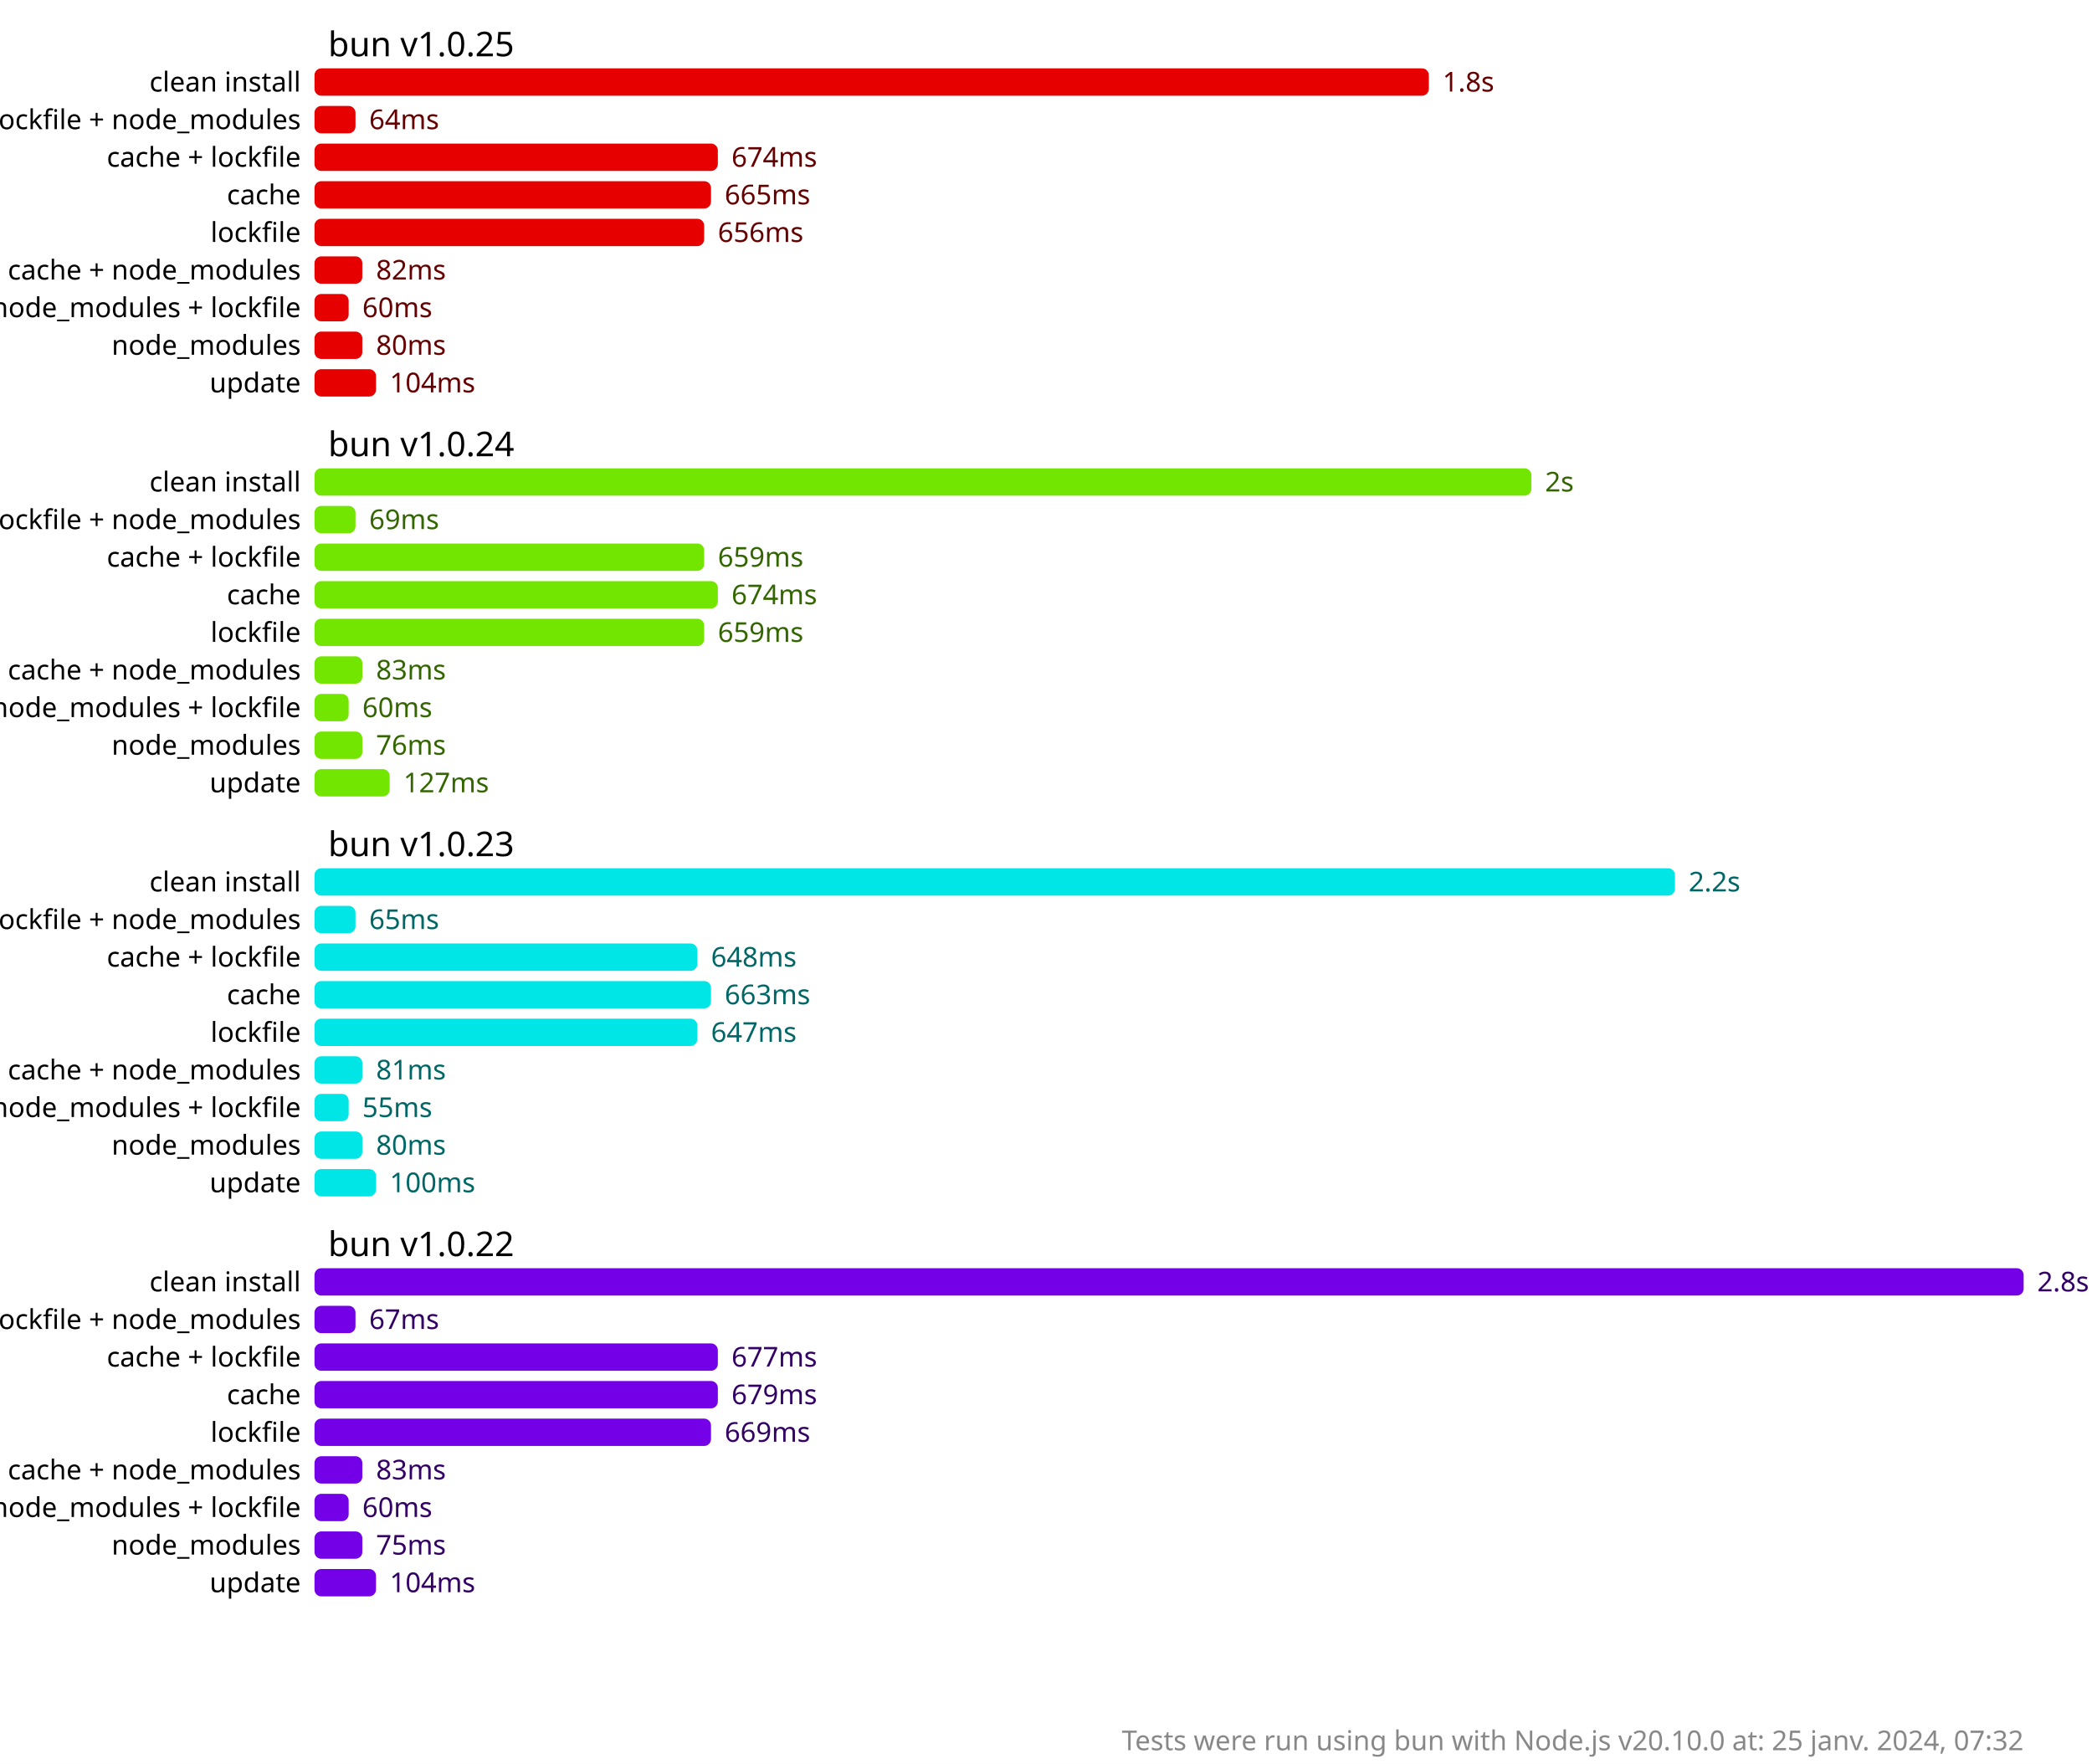
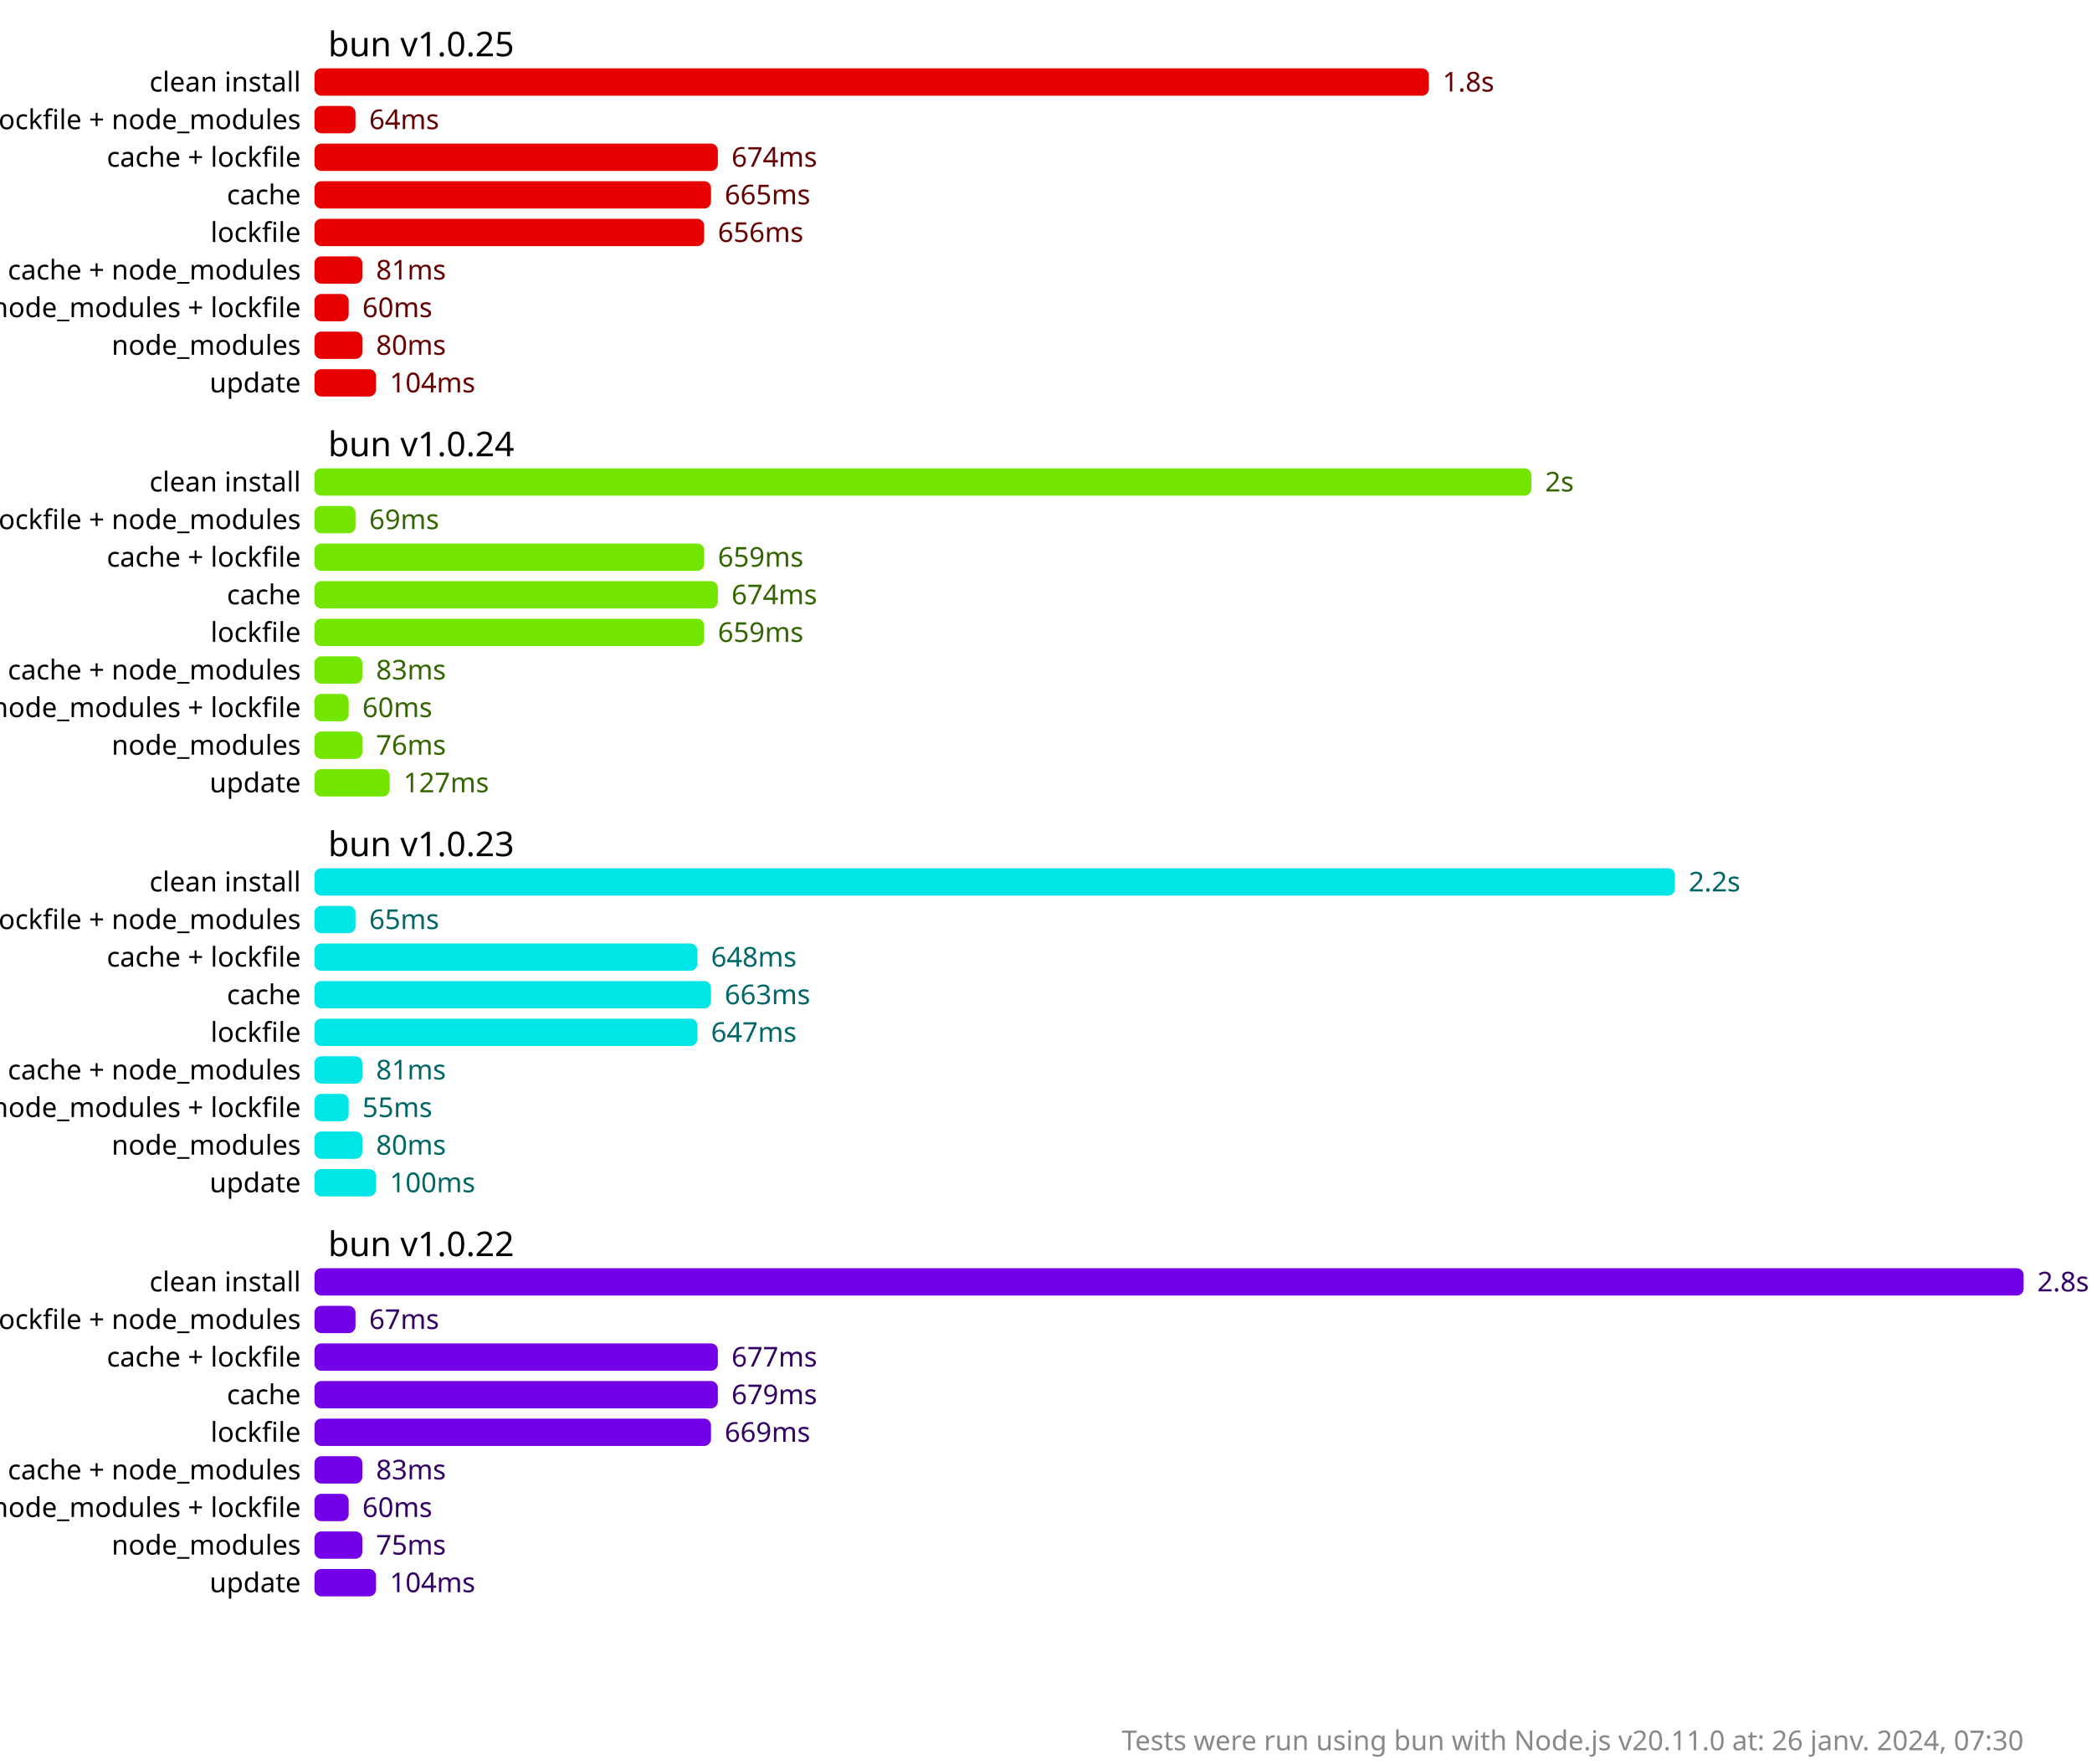
<svg xmlns="http://www.w3.org/2000/svg" version="1.1" viewBox="0 0 306 258">
  <style>
    .font { font-family: sans-serif; }
    .s2 { font-size: 2px; }
    .s3 { font-size: 3px; }
    .s4 { font-size: 4px; }
    .s5 { font-size: 5px; }
    .line { stroke: #cacaca; }
    .width { stroke-width: 0.5; }
    .text { fill: #888; }
    .bold { font-weight: bold; }
  </style>
  <rect x="0" y="0" width="306" height="258" fill="#fff" />
  <rect x="46" y="10" width="163" height="4" fill="hsl(0, 100%, 45%)" rx="1" ry="1" />
  <text x="211" y="12" fill="hsl(0, 100%, 20%)" dominant-baseline="middle" class="font s4">1.8s</text>
  <rect x="46" y="15.5" width="6" height="4" fill="hsl(0, 100%, 45%)" rx="1" ry="1" />
  <text x="54" y="17.5" fill="hsl(0, 100%, 20%)" dominant-baseline="middle" class="font s4">64ms</text>
  <rect x="46" y="21" width="59" height="4" fill="hsl(0, 100%, 45%)" rx="1" ry="1" />
  <text x="107" y="23" fill="hsl(0, 100%, 20%)" dominant-baseline="middle" class="font s4">674ms</text>
  <rect x="46" y="26.5" width="58" height="4" fill="hsl(0, 100%, 45%)" rx="1" ry="1" />
  <text x="106" y="28.5" fill="hsl(0, 100%, 20%)" dominant-baseline="middle" class="font s4">665ms</text>
  <rect x="46" y="32" width="57" height="4" fill="hsl(0, 100%, 45%)" rx="1" ry="1" />
  <text x="105" y="34" fill="hsl(0, 100%, 20%)" dominant-baseline="middle" class="font s4">656ms</text>
  <rect x="46" y="37.5" width="7" height="4" fill="hsl(0, 100%, 45%)" rx="1" ry="1" />
-   <text x="55" y="39.5" fill="hsl(0, 100%, 20%)" dominant-baseline="middle" class="font s4">82ms</text>
+   <text x="55" y="39.5" fill="hsl(0, 100%, 20%)" dominant-baseline="middle" class="font s4">81ms</text>
  <rect x="46" y="43" width="5" height="4" fill="hsl(0, 100%, 45%)" rx="1" ry="1" />
  <text x="53" y="45" fill="hsl(0, 100%, 20%)" dominant-baseline="middle" class="font s4">60ms</text>
  <rect x="46" y="48.5" width="7" height="4" fill="hsl(0, 100%, 45%)" rx="1" ry="1" />
  <text x="55" y="50.5" fill="hsl(0, 100%, 20%)" dominant-baseline="middle" class="font s4">80ms</text>
  <rect x="46" y="54" width="9" height="4" fill="hsl(0, 100%, 45%)" rx="1" ry="1" />
  <text x="57" y="56" fill="hsl(0, 100%, 20%)" dominant-baseline="middle" class="font s4">104ms</text>
  <rect x="46" y="68.5" width="178" height="4" fill="hsl(90, 100%, 45%)" rx="1" ry="1" />
  <text x="226" y="70.5" fill="hsl(90, 100%, 20%)" dominant-baseline="middle" class="font s4">2s</text>
  <rect x="46" y="74" width="6" height="4" fill="hsl(90, 100%, 45%)" rx="1" ry="1" />
  <text x="54" y="76" fill="hsl(90, 100%, 20%)" dominant-baseline="middle" class="font s4">69ms</text>
  <rect x="46" y="79.5" width="57" height="4" fill="hsl(90, 100%, 45%)" rx="1" ry="1" />
  <text x="105" y="81.5" fill="hsl(90, 100%, 20%)" dominant-baseline="middle" class="font s4">659ms</text>
  <rect x="46" y="85" width="59" height="4" fill="hsl(90, 100%, 45%)" rx="1" ry="1" />
  <text x="107" y="87" fill="hsl(90, 100%, 20%)" dominant-baseline="middle" class="font s4">674ms</text>
  <rect x="46" y="90.5" width="57" height="4" fill="hsl(90, 100%, 45%)" rx="1" ry="1" />
  <text x="105" y="92.5" fill="hsl(90, 100%, 20%)" dominant-baseline="middle" class="font s4">659ms</text>
  <rect x="46" y="96" width="7" height="4" fill="hsl(90, 100%, 45%)" rx="1" ry="1" />
  <text x="55" y="98" fill="hsl(90, 100%, 20%)" dominant-baseline="middle" class="font s4">83ms</text>
  <rect x="46" y="101.5" width="5" height="4" fill="hsl(90, 100%, 45%)" rx="1" ry="1" />
  <text x="53" y="103.5" fill="hsl(90, 100%, 20%)" dominant-baseline="middle" class="font s4">60ms</text>
  <rect x="46" y="107" width="7" height="4" fill="hsl(90, 100%, 45%)" rx="1" ry="1" />
  <text x="55" y="109" fill="hsl(90, 100%, 20%)" dominant-baseline="middle" class="font s4">76ms</text>
  <rect x="46" y="112.5" width="11" height="4" fill="hsl(90, 100%, 45%)" rx="1" ry="1" />
  <text x="59" y="114.5" fill="hsl(90, 100%, 20%)" dominant-baseline="middle" class="font s4">127ms</text>
  <rect x="46" y="127" width="199" height="4" fill="hsl(180, 100%, 45%)" rx="1" ry="1" />
  <text x="247" y="129" fill="hsl(180, 100%, 20%)" dominant-baseline="middle" class="font s4">2.2s</text>
  <rect x="46" y="132.5" width="6" height="4" fill="hsl(180, 100%, 45%)" rx="1" ry="1" />
  <text x="54" y="134.5" fill="hsl(180, 100%, 20%)" dominant-baseline="middle" class="font s4">65ms</text>
  <rect x="46" y="138" width="56" height="4" fill="hsl(180, 100%, 45%)" rx="1" ry="1" />
  <text x="104" y="140" fill="hsl(180, 100%, 20%)" dominant-baseline="middle" class="font s4">648ms</text>
  <rect x="46" y="143.5" width="58" height="4" fill="hsl(180, 100%, 45%)" rx="1" ry="1" />
  <text x="106" y="145.5" fill="hsl(180, 100%, 20%)" dominant-baseline="middle" class="font s4">663ms</text>
  <rect x="46" y="149" width="56" height="4" fill="hsl(180, 100%, 45%)" rx="1" ry="1" />
  <text x="104" y="151" fill="hsl(180, 100%, 20%)" dominant-baseline="middle" class="font s4">647ms</text>
  <rect x="46" y="154.5" width="7" height="4" fill="hsl(180, 100%, 45%)" rx="1" ry="1" />
  <text x="55" y="156.5" fill="hsl(180, 100%, 20%)" dominant-baseline="middle" class="font s4">81ms</text>
  <rect x="46" y="160" width="5" height="4" fill="hsl(180, 100%, 45%)" rx="1" ry="1" />
  <text x="53" y="162" fill="hsl(180, 100%, 20%)" dominant-baseline="middle" class="font s4">55ms</text>
  <rect x="46" y="165.5" width="7" height="4" fill="hsl(180, 100%, 45%)" rx="1" ry="1" />
  <text x="55" y="167.5" fill="hsl(180, 100%, 20%)" dominant-baseline="middle" class="font s4">80ms</text>
  <rect x="46" y="171" width="9" height="4" fill="hsl(180, 100%, 45%)" rx="1" ry="1" />
  <text x="57" y="173" fill="hsl(180, 100%, 20%)" dominant-baseline="middle" class="font s4">100ms</text>
  <rect x="46" y="185.5" width="250" height="4" fill="hsl(270, 100%, 45%)" rx="1" ry="1" />
  <text x="298" y="187.5" fill="hsl(270, 100%, 20%)" dominant-baseline="middle" class="font s4">2.8s</text>
  <rect x="46" y="191" width="6" height="4" fill="hsl(270, 100%, 45%)" rx="1" ry="1" />
  <text x="54" y="193" fill="hsl(270, 100%, 20%)" dominant-baseline="middle" class="font s4">67ms</text>
  <rect x="46" y="196.5" width="59" height="4" fill="hsl(270, 100%, 45%)" rx="1" ry="1" />
  <text x="107" y="198.5" fill="hsl(270, 100%, 20%)" dominant-baseline="middle" class="font s4">677ms</text>
  <rect x="46" y="202" width="59" height="4" fill="hsl(270, 100%, 45%)" rx="1" ry="1" />
  <text x="107" y="204" fill="hsl(270, 100%, 20%)" dominant-baseline="middle" class="font s4">679ms</text>
  <rect x="46" y="207.5" width="58" height="4" fill="hsl(270, 100%, 45%)" rx="1" ry="1" />
  <text x="106" y="209.5" fill="hsl(270, 100%, 20%)" dominant-baseline="middle" class="font s4">669ms</text>
  <rect x="46" y="213" width="7" height="4" fill="hsl(270, 100%, 45%)" rx="1" ry="1" />
  <text x="55" y="215" fill="hsl(270, 100%, 20%)" dominant-baseline="middle" class="font s4">83ms</text>
  <rect x="46" y="218.5" width="5" height="4" fill="hsl(270, 100%, 45%)" rx="1" ry="1" />
  <text x="53" y="220.5" fill="hsl(270, 100%, 20%)" dominant-baseline="middle" class="font s4">60ms</text>
  <rect x="46" y="224" width="7" height="4" fill="hsl(270, 100%, 45%)" rx="1" ry="1" />
  <text x="55" y="226" fill="hsl(270, 100%, 20%)" dominant-baseline="middle" class="font s4">75ms</text>
  <rect x="46" y="229.5" width="9" height="4" fill="hsl(270, 100%, 45%)" rx="1" ry="1" />
  <text x="57" y="231.5" fill="hsl(270, 100%, 20%)" dominant-baseline="middle" class="font s4">104ms</text>
  <text x="48" y="6.5" class="font s5" dominant-baseline="middle" text-anchor="start">bun v1.0.25</text>
  <text x="44" y="12" class="font s4" dominant-baseline="middle" text-anchor="end">clean install</text>
  <text x="44" y="17.5" class="font s4" dominant-baseline="middle" text-anchor="end">cache + lockfile + node_modules</text>
  <text x="44" y="23" class="font s4" dominant-baseline="middle" text-anchor="end">cache + lockfile</text>
  <text x="44" y="28.5" class="font s4" dominant-baseline="middle" text-anchor="end">cache</text>
  <text x="44" y="34" class="font s4" dominant-baseline="middle" text-anchor="end">lockfile</text>
  <text x="44" y="39.5" class="font s4" dominant-baseline="middle" text-anchor="end">cache + node_modules</text>
  <text x="44" y="45" class="font s4" dominant-baseline="middle" text-anchor="end">node_modules + lockfile</text>
  <text x="44" y="50.5" class="font s4" dominant-baseline="middle" text-anchor="end">node_modules</text>
  <text x="44" y="56" class="font s4" dominant-baseline="middle" text-anchor="end">update</text>
  <text x="48" y="65" class="font s5" dominant-baseline="middle" text-anchor="start">bun v1.0.24</text>
  <text x="44" y="70.5" class="font s4" dominant-baseline="middle" text-anchor="end">clean install</text>
  <text x="44" y="76" class="font s4" dominant-baseline="middle" text-anchor="end">cache + lockfile + node_modules</text>
  <text x="44" y="81.5" class="font s4" dominant-baseline="middle" text-anchor="end">cache + lockfile</text>
  <text x="44" y="87" class="font s4" dominant-baseline="middle" text-anchor="end">cache</text>
  <text x="44" y="92.5" class="font s4" dominant-baseline="middle" text-anchor="end">lockfile</text>
  <text x="44" y="98" class="font s4" dominant-baseline="middle" text-anchor="end">cache + node_modules</text>
  <text x="44" y="103.5" class="font s4" dominant-baseline="middle" text-anchor="end">node_modules + lockfile</text>
  <text x="44" y="109" class="font s4" dominant-baseline="middle" text-anchor="end">node_modules</text>
  <text x="44" y="114.5" class="font s4" dominant-baseline="middle" text-anchor="end">update</text>
  <text x="48" y="123.5" class="font s5" dominant-baseline="middle" text-anchor="start">bun v1.0.23</text>
  <text x="44" y="129" class="font s4" dominant-baseline="middle" text-anchor="end">clean install</text>
  <text x="44" y="134.5" class="font s4" dominant-baseline="middle" text-anchor="end">cache + lockfile + node_modules</text>
  <text x="44" y="140" class="font s4" dominant-baseline="middle" text-anchor="end">cache + lockfile</text>
  <text x="44" y="145.5" class="font s4" dominant-baseline="middle" text-anchor="end">cache</text>
  <text x="44" y="151" class="font s4" dominant-baseline="middle" text-anchor="end">lockfile</text>
  <text x="44" y="156.5" class="font s4" dominant-baseline="middle" text-anchor="end">cache + node_modules</text>
  <text x="44" y="162" class="font s4" dominant-baseline="middle" text-anchor="end">node_modules + lockfile</text>
  <text x="44" y="167.5" class="font s4" dominant-baseline="middle" text-anchor="end">node_modules</text>
  <text x="44" y="173" class="font s4" dominant-baseline="middle" text-anchor="end">update</text>
  <text x="48" y="182" class="font s5" dominant-baseline="middle" text-anchor="start">bun v1.0.22</text>
  <text x="44" y="187.5" class="font s4" dominant-baseline="middle" text-anchor="end">clean install</text>
  <text x="44" y="193" class="font s4" dominant-baseline="middle" text-anchor="end">cache + lockfile + node_modules</text>
  <text x="44" y="198.5" class="font s4" dominant-baseline="middle" text-anchor="end">cache + lockfile</text>
  <text x="44" y="204" class="font s4" dominant-baseline="middle" text-anchor="end">cache</text>
  <text x="44" y="209.5" class="font s4" dominant-baseline="middle" text-anchor="end">lockfile</text>
  <text x="44" y="215" class="font s4" dominant-baseline="middle" text-anchor="end">cache + node_modules</text>
  <text x="44" y="220.5" class="font s4" dominant-baseline="middle" text-anchor="end">node_modules + lockfile</text>
  <text x="44" y="226" class="font s4" dominant-baseline="middle" text-anchor="end">node_modules</text>
  <text x="44" y="231.5" class="font s4" dominant-baseline="middle" text-anchor="end">update</text>
-   <text x="296" y="256" class="font s4 text" text-anchor="end">Tests were run using bun with Node.js v20.10.0 at: 25 janv. 2024, 07:32</text>
+   <text x="296" y="256" class="font s4 text" text-anchor="end">Tests were run using bun with Node.js v20.11.0 at: 26 janv. 2024, 07:30</text>
</svg>
